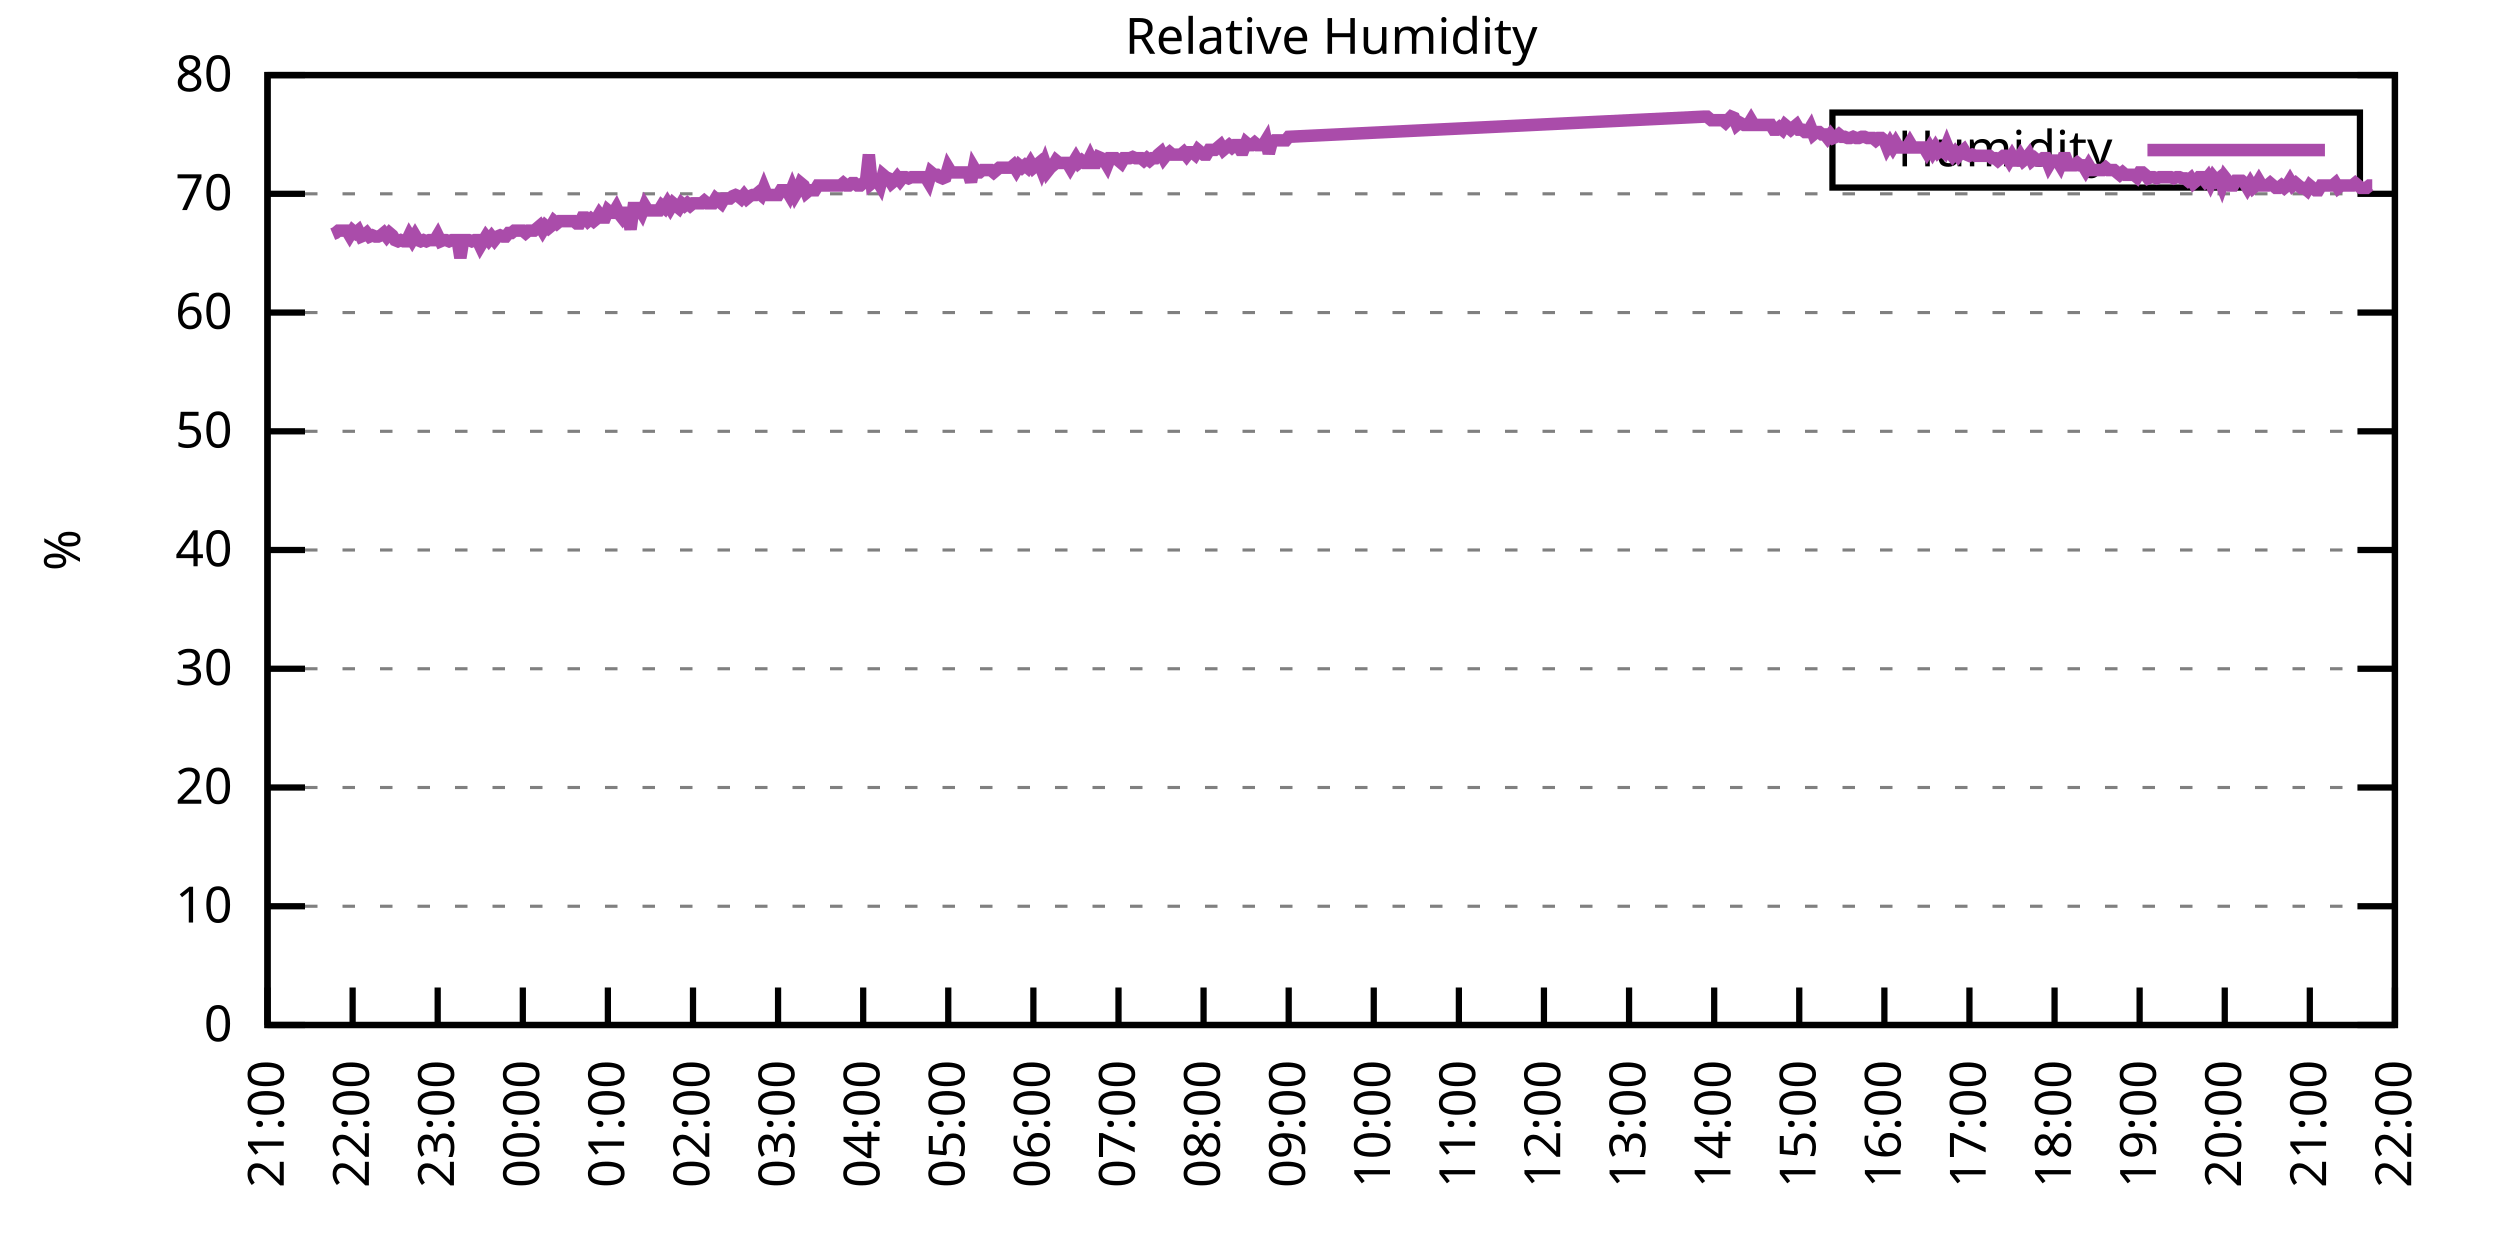
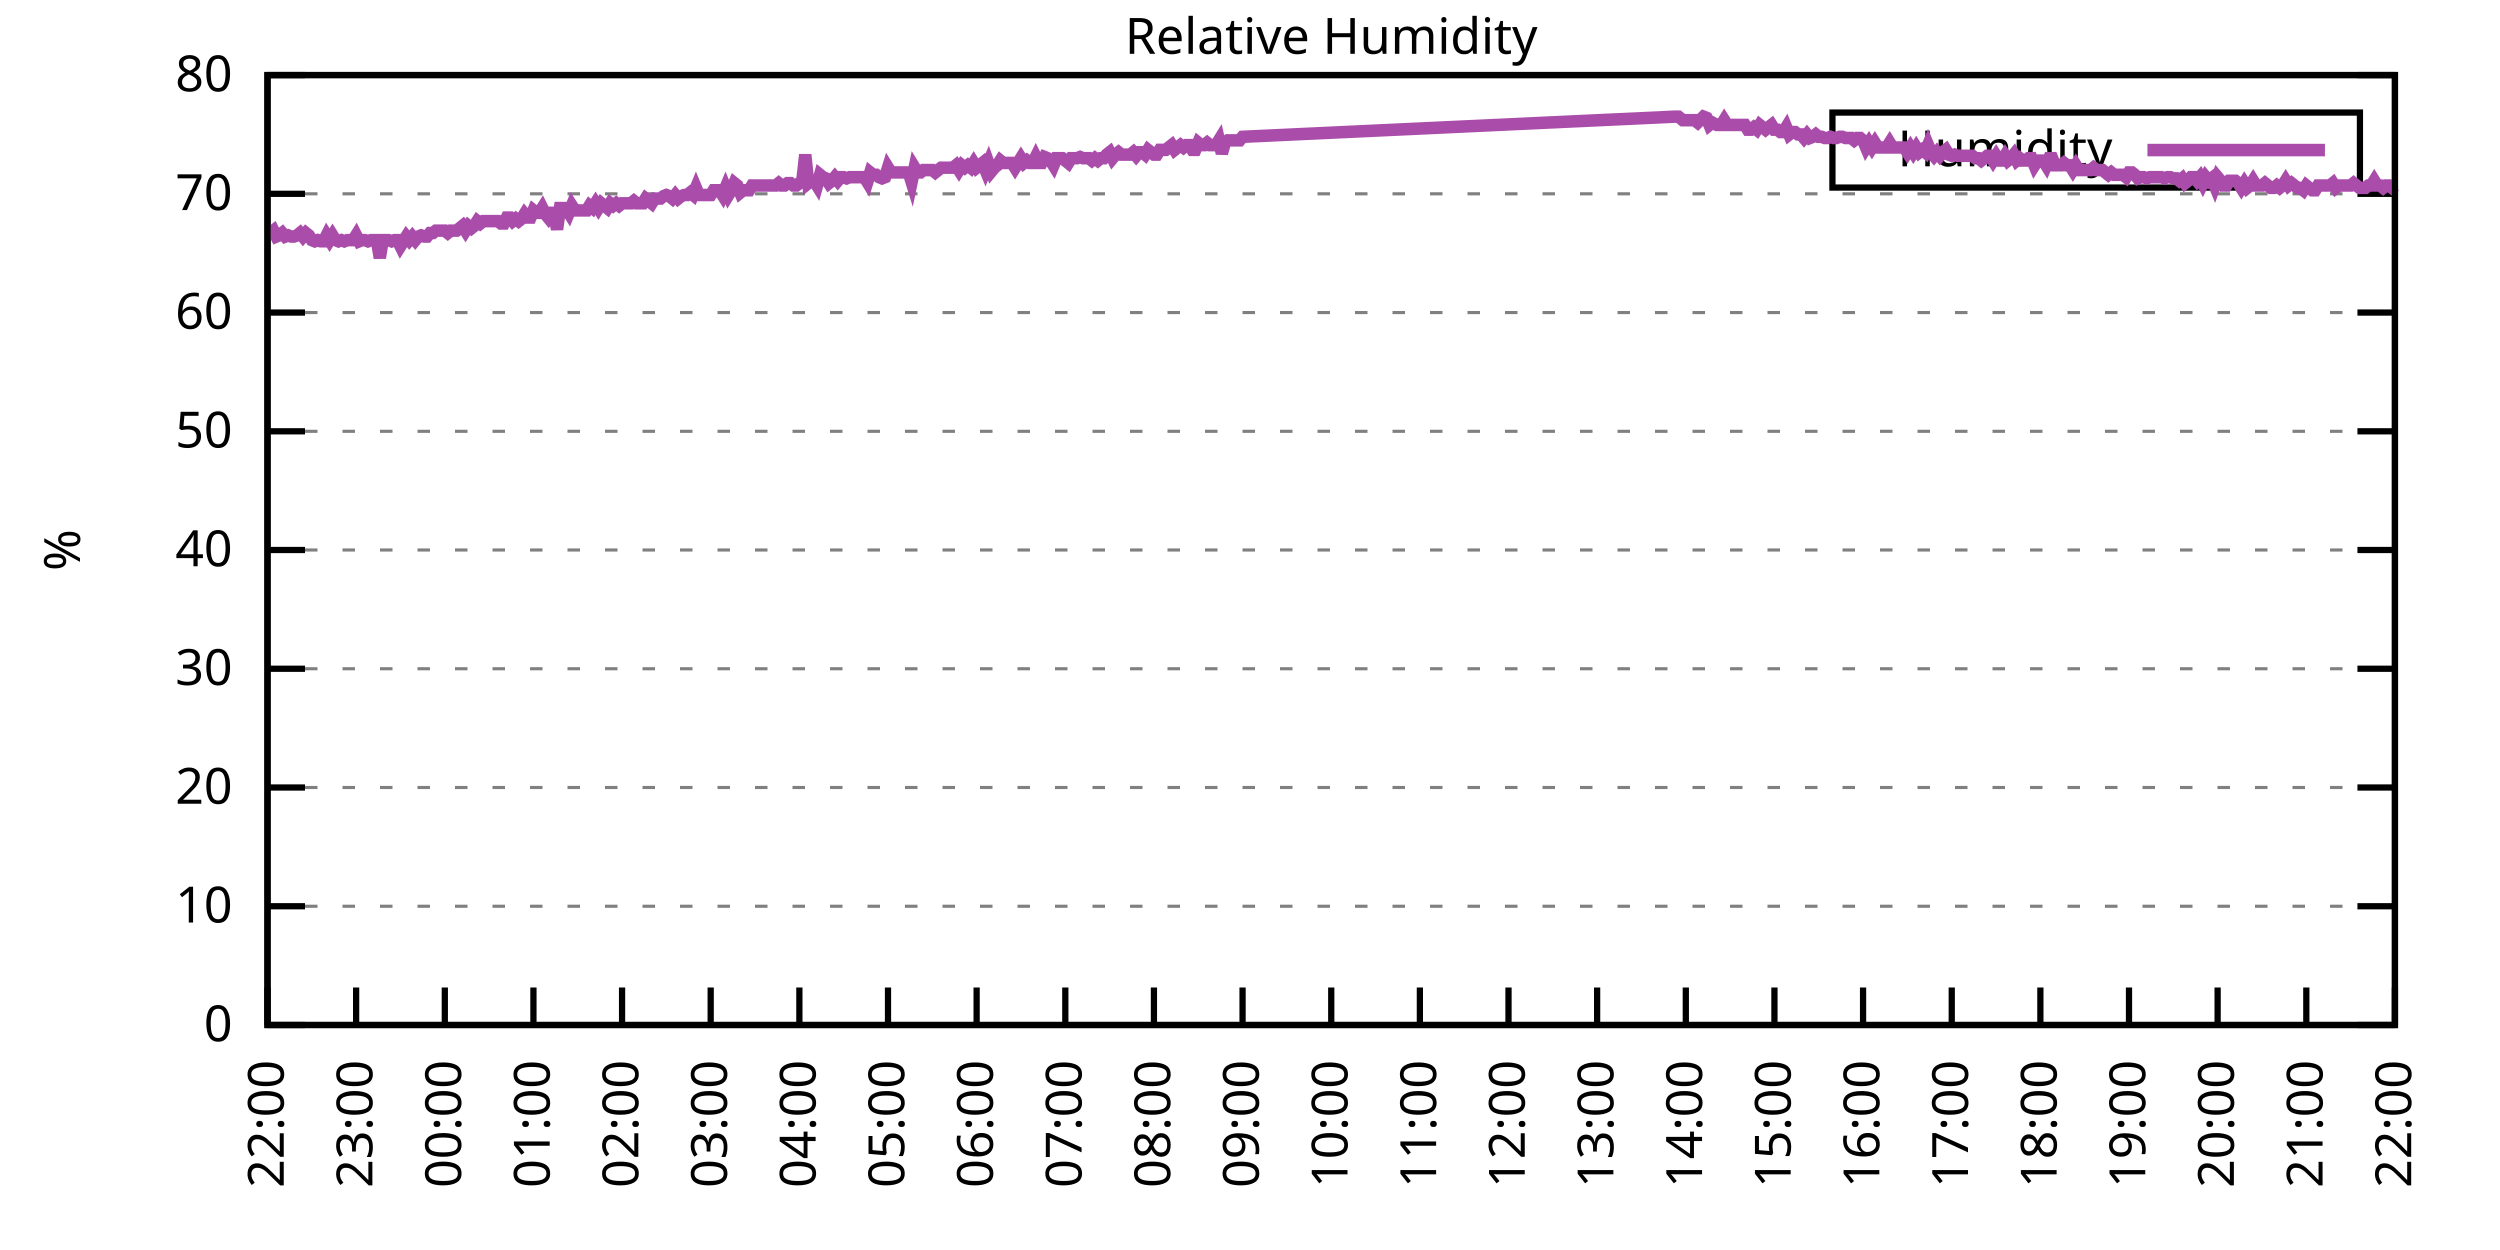
<svg xmlns="http://www.w3.org/2000/svg" xmlns:xlink="http://www.w3.org/1999/xlink" width="400" height="200" viewBox="0 0 400 200">
  <g id="gnuplot_canvas">
    <rect x="0" y="0" width="400" height="200" fill="none" />
    <defs>
      <circle id="gpDot" r="0.5" stroke-width="0.5" stroke="currentColor" />
      <path id="gpPt0" stroke-width="0.333" stroke="currentColor" d="M-1,0 h2 M0,-1 v2" />
      <path id="gpPt1" stroke-width="0.333" stroke="currentColor" d="M-1,-1 L1,1 M1,-1 L-1,1" />
      <path id="gpPt2" stroke-width="0.333" stroke="currentColor" d="M-1,0 L1,0 M0,-1 L0,1 M-1,-1 L1,1 M-1,1 L1,-1" />
      <rect id="gpPt3" stroke-width="0.333" stroke="currentColor" x="-1" y="-1" width="2" height="2" />
      <rect id="gpPt4" stroke-width="0.333" stroke="currentColor" fill="currentColor" x="-1" y="-1" width="2" height="2" />
      <circle id="gpPt5" stroke-width="0.333" stroke="currentColor" cx="0" cy="0" r="1" />
      <use xlink:href="#gpPt5" id="gpPt6" fill="currentColor" stroke="none" />
      <path id="gpPt7" stroke-width="0.333" stroke="currentColor" d="M0,-1.33 L-1.33,0.67 L1.33,0.67 z" />
      <use xlink:href="#gpPt7" id="gpPt8" fill="currentColor" stroke="none" />
      <use xlink:href="#gpPt7" id="gpPt9" stroke="currentColor" transform="rotate(180)" />
      <use xlink:href="#gpPt9" id="gpPt10" fill="currentColor" stroke="none" />
      <use xlink:href="#gpPt3" id="gpPt11" stroke="currentColor" transform="rotate(45)" />
      <use xlink:href="#gpPt11" id="gpPt12" fill="currentColor" stroke="none" />
      <path id="gpPt13" stroke-width="0.333" stroke="currentColor" d="M0,1.330 L1.265,0.411 L0.782,-1.067 L-0.782,-1.076 L-1.265,0.411 z" />
      <use xlink:href="#gpPt13" id="gpPt14" fill="currentColor" stroke="none" />
      <filter id="textbox" filterUnits="objectBoundingBox" x="0" y="0" height="1" width="1">
        <feFlood flood-color="white" flood-opacity="1" result="bgnd" />
        <feComposite in="SourceGraphic" in2="bgnd" operator="atop" />
      </filter>
      <filter id="greybox" filterUnits="objectBoundingBox" x="0" y="0" height="1" width="1">
        <feFlood flood-color="lightgrey" flood-opacity="1" result="grey" />
        <feComposite in="SourceGraphic" in2="grey" operator="atop" />
      </filter>
    </defs>
    <g fill="none" color="white" stroke="currentColor" stroke-width="1.00" stroke-linecap="butt" stroke-linejoin="miter">
</g>
    <g fill="none" color="black" stroke="currentColor" stroke-width="1.00" stroke-linecap="butt" stroke-linejoin="miter">
      <g stroke="none" shape-rendering="crispEdges">
        <polygon fill="rgb(255, 255, 255)" points="42.80,164.00 383.18,164.00 383.18,12.02 42.80,12.02 " />
      </g>
    </g>
    <g fill="none" color="black" stroke="currentColor" stroke-width="1.00" stroke-linecap="butt" stroke-linejoin="miter">
</g>
    <g fill="none" color="black" stroke="black" stroke-width="0.50" stroke-linecap="butt" stroke-linejoin="miter">
</g>
    <g fill="none" color="gray" stroke="currentColor" stroke-width="0.50" stroke-linecap="butt" stroke-linejoin="miter">
      <path stroke="gray" stroke-dasharray="2,4" class="gridline" d="M42.80,164.00 L383.19,164.00  " />
    </g>
    <g fill="none" color="gray" stroke="gray" stroke-width="1.00" stroke-linecap="butt" stroke-linejoin="miter">
</g>
    <g fill="none" color="black" stroke="currentColor" stroke-width="1.00" stroke-linecap="butt" stroke-linejoin="miter">
      <path stroke="black" d="M42.80,164.00 L48.80,164.00 M383.19,164.00 L377.19,164.00  " />
      <g transform="translate(37.20,166.60)" stroke="none" fill="black" font-family="Sans" font-size="8.00" text-anchor="end">
        <text>
          <tspan font-family="Sans"> 0</tspan>
        </text>
      </g>
    </g>
    <g fill="none" color="black" stroke="currentColor" stroke-width="1.00" stroke-linecap="butt" stroke-linejoin="miter">
</g>
    <g fill="none" color="black" stroke="black" stroke-width="0.50" stroke-linecap="butt" stroke-linejoin="miter">
</g>
    <g fill="none" color="gray" stroke="currentColor" stroke-width="0.50" stroke-linecap="butt" stroke-linejoin="miter">
      <path stroke="gray" stroke-dasharray="2,4" class="gridline" d="M42.80,145.00 L383.19,145.00  " />
    </g>
    <g fill="none" color="gray" stroke="gray" stroke-width="1.00" stroke-linecap="butt" stroke-linejoin="miter">
</g>
    <g fill="none" color="black" stroke="currentColor" stroke-width="1.00" stroke-linecap="butt" stroke-linejoin="miter">
      <path stroke="black" d="M42.80,145.00 L48.80,145.00 M383.19,145.00 L377.19,145.00  " />
      <g transform="translate(37.20,147.60)" stroke="none" fill="black" font-family="Sans" font-size="8.00" text-anchor="end">
        <text>
          <tspan font-family="Sans"> 10</tspan>
        </text>
      </g>
    </g>
    <g fill="none" color="black" stroke="currentColor" stroke-width="1.00" stroke-linecap="butt" stroke-linejoin="miter">
</g>
    <g fill="none" color="black" stroke="black" stroke-width="0.50" stroke-linecap="butt" stroke-linejoin="miter">
</g>
    <g fill="none" color="gray" stroke="currentColor" stroke-width="0.50" stroke-linecap="butt" stroke-linejoin="miter">
      <path stroke="gray" stroke-dasharray="2,4" class="gridline" d="M42.80,126.00 L383.19,126.00  " />
    </g>
    <g fill="none" color="gray" stroke="gray" stroke-width="1.00" stroke-linecap="butt" stroke-linejoin="miter">
</g>
    <g fill="none" color="black" stroke="currentColor" stroke-width="1.00" stroke-linecap="butt" stroke-linejoin="miter">
      <path stroke="black" d="M42.80,126.00 L48.80,126.00 M383.19,126.00 L377.19,126.00  " />
      <g transform="translate(37.20,128.60)" stroke="none" fill="black" font-family="Sans" font-size="8.00" text-anchor="end">
        <text>
          <tspan font-family="Sans"> 20</tspan>
        </text>
      </g>
    </g>
    <g fill="none" color="black" stroke="currentColor" stroke-width="1.00" stroke-linecap="butt" stroke-linejoin="miter">
</g>
    <g fill="none" color="black" stroke="black" stroke-width="0.50" stroke-linecap="butt" stroke-linejoin="miter">
</g>
    <g fill="none" color="gray" stroke="currentColor" stroke-width="0.50" stroke-linecap="butt" stroke-linejoin="miter">
      <path stroke="gray" stroke-dasharray="2,4" class="gridline" d="M42.80,107.00 L383.19,107.00  " />
    </g>
    <g fill="none" color="gray" stroke="gray" stroke-width="1.00" stroke-linecap="butt" stroke-linejoin="miter">
</g>
    <g fill="none" color="black" stroke="currentColor" stroke-width="1.00" stroke-linecap="butt" stroke-linejoin="miter">
      <path stroke="black" d="M42.80,107.00 L48.80,107.00 M383.19,107.00 L377.19,107.00  " />
      <g transform="translate(37.20,109.60)" stroke="none" fill="black" font-family="Sans" font-size="8.00" text-anchor="end">
        <text>
          <tspan font-family="Sans"> 30</tspan>
        </text>
      </g>
    </g>
    <g fill="none" color="black" stroke="currentColor" stroke-width="1.00" stroke-linecap="butt" stroke-linejoin="miter">
</g>
    <g fill="none" color="black" stroke="black" stroke-width="0.50" stroke-linecap="butt" stroke-linejoin="miter">
</g>
    <g fill="none" color="gray" stroke="currentColor" stroke-width="0.50" stroke-linecap="butt" stroke-linejoin="miter">
      <path stroke="gray" stroke-dasharray="2,4" class="gridline" d="M42.80,88.00 L383.19,88.00  " />
    </g>
    <g fill="none" color="gray" stroke="gray" stroke-width="1.00" stroke-linecap="butt" stroke-linejoin="miter">
</g>
    <g fill="none" color="black" stroke="currentColor" stroke-width="1.00" stroke-linecap="butt" stroke-linejoin="miter">
      <path stroke="black" d="M42.80,88.00 L48.80,88.00 M383.19,88.00 L377.19,88.00  " />
      <g transform="translate(37.20,90.60)" stroke="none" fill="black" font-family="Sans" font-size="8.00" text-anchor="end">
        <text>
          <tspan font-family="Sans"> 40</tspan>
        </text>
      </g>
    </g>
    <g fill="none" color="black" stroke="currentColor" stroke-width="1.00" stroke-linecap="butt" stroke-linejoin="miter">
</g>
    <g fill="none" color="black" stroke="black" stroke-width="0.50" stroke-linecap="butt" stroke-linejoin="miter">
</g>
    <g fill="none" color="gray" stroke="currentColor" stroke-width="0.50" stroke-linecap="butt" stroke-linejoin="miter">
      <path stroke="gray" stroke-dasharray="2,4" class="gridline" d="M42.80,69.01 L383.19,69.01  " />
    </g>
    <g fill="none" color="gray" stroke="gray" stroke-width="1.00" stroke-linecap="butt" stroke-linejoin="miter">
</g>
    <g fill="none" color="black" stroke="currentColor" stroke-width="1.00" stroke-linecap="butt" stroke-linejoin="miter">
      <path stroke="black" d="M42.80,69.01 L48.80,69.01 M383.19,69.01 L377.19,69.01  " />
      <g transform="translate(37.20,71.61)" stroke="none" fill="black" font-family="Sans" font-size="8.00" text-anchor="end">
        <text>
          <tspan font-family="Sans"> 50</tspan>
        </text>
      </g>
    </g>
    <g fill="none" color="black" stroke="currentColor" stroke-width="1.00" stroke-linecap="butt" stroke-linejoin="miter">
</g>
    <g fill="none" color="black" stroke="black" stroke-width="0.50" stroke-linecap="butt" stroke-linejoin="miter">
</g>
    <g fill="none" color="gray" stroke="currentColor" stroke-width="0.50" stroke-linecap="butt" stroke-linejoin="miter">
      <path stroke="gray" stroke-dasharray="2,4" class="gridline" d="M42.80,50.01 L383.19,50.01  " />
    </g>
    <g fill="none" color="gray" stroke="gray" stroke-width="1.00" stroke-linecap="butt" stroke-linejoin="miter">
</g>
    <g fill="none" color="black" stroke="currentColor" stroke-width="1.00" stroke-linecap="butt" stroke-linejoin="miter">
      <path stroke="black" d="M42.80,50.01 L48.80,50.01 M383.19,50.01 L377.19,50.01  " />
      <g transform="translate(37.20,52.61)" stroke="none" fill="black" font-family="Sans" font-size="8.00" text-anchor="end">
        <text>
          <tspan font-family="Sans"> 60</tspan>
        </text>
      </g>
    </g>
    <g fill="none" color="black" stroke="currentColor" stroke-width="1.00" stroke-linecap="butt" stroke-linejoin="miter">
</g>
    <g fill="none" color="black" stroke="black" stroke-width="0.50" stroke-linecap="butt" stroke-linejoin="miter">
</g>
    <g fill="none" color="gray" stroke="currentColor" stroke-width="0.50" stroke-linecap="butt" stroke-linejoin="miter">
      <path stroke="gray" stroke-dasharray="2,4" class="gridline" d="M42.80,31.01 L383.19,31.01  " />
    </g>
    <g fill="none" color="gray" stroke="gray" stroke-width="1.00" stroke-linecap="butt" stroke-linejoin="miter">
</g>
    <g fill="none" color="black" stroke="currentColor" stroke-width="1.00" stroke-linecap="butt" stroke-linejoin="miter">
      <path stroke="black" d="M42.80,31.01 L48.80,31.01 M383.19,31.01 L377.19,31.01  " />
      <g transform="translate(37.20,33.61)" stroke="none" fill="black" font-family="Sans" font-size="8.00" text-anchor="end">
        <text>
          <tspan font-family="Sans"> 70</tspan>
        </text>
      </g>
    </g>
    <g fill="none" color="black" stroke="currentColor" stroke-width="1.00" stroke-linecap="butt" stroke-linejoin="miter">
</g>
    <g fill="none" color="black" stroke="black" stroke-width="0.50" stroke-linecap="butt" stroke-linejoin="miter">
</g>
    <g fill="none" color="gray" stroke="currentColor" stroke-width="0.50" stroke-linecap="butt" stroke-linejoin="miter">
      <path stroke="gray" stroke-dasharray="2,4" class="gridline" d="M42.80,12.01 L383.19,12.01  " />
    </g>
    <g fill="none" color="gray" stroke="gray" stroke-width="1.00" stroke-linecap="butt" stroke-linejoin="miter">
</g>
    <g fill="none" color="black" stroke="currentColor" stroke-width="1.00" stroke-linecap="butt" stroke-linejoin="miter">
      <path stroke="black" d="M42.80,12.01 L48.80,12.01 M383.19,12.01 L377.19,12.01  " />
      <g transform="translate(37.20,14.61)" stroke="none" fill="black" font-family="Sans" font-size="8.00" text-anchor="end">
        <text>
          <tspan font-family="Sans"> 80</tspan>
        </text>
      </g>
    </g>
    <g fill="none" color="black" stroke="currentColor" stroke-width="1.00" stroke-linecap="butt" stroke-linejoin="miter">
      <path stroke="black" d="M42.80,164.00 L42.80,158.00  " />
      <g transform="translate(45.40,169.60) rotate(270.00)" stroke="none" fill="black" font-family="Sans" font-size="8.00" text-anchor="end">
        <text>
-           <tspan font-family="Sans">21:00</tspan>
-         </text>
-       </g>
-     </g>
-     <g fill="none" color="black" stroke="currentColor" stroke-width="1.00" stroke-linecap="butt" stroke-linejoin="miter">
-       <path stroke="black" d="M56.42,164.00 L56.42,158.00  " />
-       <g transform="translate(59.02,169.60) rotate(270.00)" stroke="none" fill="black" font-family="Sans" font-size="8.00" text-anchor="end">
-         <text>
          <tspan font-family="Sans">22:00</tspan>
        </text>
      </g>
    </g>
    <g fill="none" color="black" stroke="currentColor" stroke-width="1.00" stroke-linecap="butt" stroke-linejoin="miter">
-       <path stroke="black" d="M70.03,164.00 L70.03,158.00  " />
-       <g transform="translate(72.63,169.60) rotate(270.00)" stroke="none" fill="black" font-family="Sans" font-size="8.00" text-anchor="end">
+       <path stroke="black" d="M56.98,164.00 L56.98,158.00  " />
+       <g transform="translate(59.58,169.60) rotate(270.00)" stroke="none" fill="black" font-family="Sans" font-size="8.00" text-anchor="end">
        <text>
          <tspan font-family="Sans">23:00</tspan>
        </text>
      </g>
    </g>
    <g fill="none" color="black" stroke="currentColor" stroke-width="1.00" stroke-linecap="butt" stroke-linejoin="miter">
-       <path stroke="black" d="M83.65,164.00 L83.65,158.00  " />
-       <g transform="translate(86.25,169.60) rotate(270.00)" stroke="none" fill="black" font-family="Sans" font-size="8.00" text-anchor="end">
+       <path stroke="black" d="M71.17,164.00 L71.17,158.00  " />
+       <g transform="translate(73.77,169.60) rotate(270.00)" stroke="none" fill="black" font-family="Sans" font-size="8.00" text-anchor="end">
        <text>
          <tspan font-family="Sans">00:00</tspan>
        </text>
      </g>
    </g>
    <g fill="none" color="black" stroke="currentColor" stroke-width="1.00" stroke-linecap="butt" stroke-linejoin="miter">
-       <path stroke="black" d="M97.26,164.00 L97.26,158.00  " />
-       <g transform="translate(99.86,169.60) rotate(270.00)" stroke="none" fill="black" font-family="Sans" font-size="8.00" text-anchor="end">
+       <path stroke="black" d="M85.35,164.00 L85.35,158.00  " />
+       <g transform="translate(87.95,169.60) rotate(270.00)" stroke="none" fill="black" font-family="Sans" font-size="8.00" text-anchor="end">
        <text>
          <tspan font-family="Sans">01:00</tspan>
        </text>
      </g>
    </g>
    <g fill="none" color="black" stroke="currentColor" stroke-width="1.00" stroke-linecap="butt" stroke-linejoin="miter">
-       <path stroke="black" d="M110.88,164.00 L110.88,158.00  " />
-       <g transform="translate(113.48,169.60) rotate(270.00)" stroke="none" fill="black" font-family="Sans" font-size="8.00" text-anchor="end">
+       <path stroke="black" d="M99.53,164.00 L99.53,158.00  " />
+       <g transform="translate(102.13,169.60) rotate(270.00)" stroke="none" fill="black" font-family="Sans" font-size="8.00" text-anchor="end">
        <text>
          <tspan font-family="Sans">02:00</tspan>
        </text>
      </g>
    </g>
    <g fill="none" color="black" stroke="currentColor" stroke-width="1.00" stroke-linecap="butt" stroke-linejoin="miter">
-       <path stroke="black" d="M124.49,164.00 L124.49,158.00  " />
-       <g transform="translate(127.09,169.60) rotate(270.00)" stroke="none" fill="black" font-family="Sans" font-size="8.00" text-anchor="end">
+       <path stroke="black" d="M113.71,164.00 L113.71,158.00  " />
+       <g transform="translate(116.31,169.60) rotate(270.00)" stroke="none" fill="black" font-family="Sans" font-size="8.00" text-anchor="end">
        <text>
          <tspan font-family="Sans">03:00</tspan>
        </text>
      </g>
    </g>
    <g fill="none" color="black" stroke="currentColor" stroke-width="1.00" stroke-linecap="butt" stroke-linejoin="miter">
-       <path stroke="black" d="M138.11,164.00 L138.11,158.00  " />
-       <g transform="translate(140.71,169.60) rotate(270.00)" stroke="none" fill="black" font-family="Sans" font-size="8.00" text-anchor="end">
+       <path stroke="black" d="M127.90,164.00 L127.90,158.00  " />
+       <g transform="translate(130.50,169.60) rotate(270.00)" stroke="none" fill="black" font-family="Sans" font-size="8.00" text-anchor="end">
        <text>
          <tspan font-family="Sans">04:00</tspan>
        </text>
      </g>
    </g>
    <g fill="none" color="black" stroke="currentColor" stroke-width="1.00" stroke-linecap="butt" stroke-linejoin="miter">
-       <path stroke="black" d="M151.72,164.00 L151.72,158.00  " />
-       <g transform="translate(154.32,169.60) rotate(270.00)" stroke="none" fill="black" font-family="Sans" font-size="8.00" text-anchor="end">
+       <path stroke="black" d="M142.08,164.00 L142.08,158.00  " />
+       <g transform="translate(144.68,169.60) rotate(270.00)" stroke="none" fill="black" font-family="Sans" font-size="8.00" text-anchor="end">
        <text>
          <tspan font-family="Sans">05:00</tspan>
        </text>
      </g>
    </g>
    <g fill="none" color="black" stroke="currentColor" stroke-width="1.00" stroke-linecap="butt" stroke-linejoin="miter">
-       <path stroke="black" d="M165.34,164.00 L165.34,158.00  " />
-       <g transform="translate(167.94,169.60) rotate(270.00)" stroke="none" fill="black" font-family="Sans" font-size="8.00" text-anchor="end">
+       <path stroke="black" d="M156.26,164.00 L156.26,158.00  " />
+       <g transform="translate(158.86,169.60) rotate(270.00)" stroke="none" fill="black" font-family="Sans" font-size="8.00" text-anchor="end">
        <text>
          <tspan font-family="Sans">06:00</tspan>
        </text>
      </g>
    </g>
    <g fill="none" color="black" stroke="currentColor" stroke-width="1.00" stroke-linecap="butt" stroke-linejoin="miter">
-       <path stroke="black" d="M178.96,164.00 L178.96,158.00  " />
-       <g transform="translate(181.56,169.60) rotate(270.00)" stroke="none" fill="black" font-family="Sans" font-size="8.00" text-anchor="end">
+       <path stroke="black" d="M170.45,164.00 L170.45,158.00  " />
+       <g transform="translate(173.05,169.60) rotate(270.00)" stroke="none" fill="black" font-family="Sans" font-size="8.00" text-anchor="end">
        <text>
          <tspan font-family="Sans">07:00</tspan>
        </text>
      </g>
    </g>
    <g fill="none" color="black" stroke="currentColor" stroke-width="1.00" stroke-linecap="butt" stroke-linejoin="miter">
-       <path stroke="black" d="M192.57,164.00 L192.57,158.00  " />
-       <g transform="translate(195.17,169.60) rotate(270.00)" stroke="none" fill="black" font-family="Sans" font-size="8.00" text-anchor="end">
+       <path stroke="black" d="M184.63,164.00 L184.63,158.00  " />
+       <g transform="translate(187.23,169.60) rotate(270.00)" stroke="none" fill="black" font-family="Sans" font-size="8.00" text-anchor="end">
        <text>
          <tspan font-family="Sans">08:00</tspan>
        </text>
      </g>
    </g>
    <g fill="none" color="black" stroke="currentColor" stroke-width="1.00" stroke-linecap="butt" stroke-linejoin="miter">
-       <path stroke="black" d="M206.19,164.00 L206.19,158.00  " />
-       <g transform="translate(208.79,169.60) rotate(270.00)" stroke="none" fill="black" font-family="Sans" font-size="8.00" text-anchor="end">
+       <path stroke="black" d="M198.81,164.00 L198.81,158.00  " />
+       <g transform="translate(201.41,169.60) rotate(270.00)" stroke="none" fill="black" font-family="Sans" font-size="8.00" text-anchor="end">
        <text>
          <tspan font-family="Sans">09:00</tspan>
        </text>
      </g>
    </g>
    <g fill="none" color="black" stroke="currentColor" stroke-width="1.00" stroke-linecap="butt" stroke-linejoin="miter">
-       <path stroke="black" d="M219.80,164.00 L219.80,158.00  " />
-       <g transform="translate(222.40,169.60) rotate(270.00)" stroke="none" fill="black" font-family="Sans" font-size="8.00" text-anchor="end">
+       <path stroke="black" d="M213.00,164.00 L213.00,158.00  " />
+       <g transform="translate(215.60,169.60) rotate(270.00)" stroke="none" fill="black" font-family="Sans" font-size="8.00" text-anchor="end">
        <text>
          <tspan font-family="Sans">10:00</tspan>
        </text>
      </g>
    </g>
    <g fill="none" color="black" stroke="currentColor" stroke-width="1.00" stroke-linecap="butt" stroke-linejoin="miter">
-       <path stroke="black" d="M233.42,164.00 L233.42,158.00  " />
-       <g transform="translate(236.02,169.60) rotate(270.00)" stroke="none" fill="black" font-family="Sans" font-size="8.00" text-anchor="end">
+       <path stroke="black" d="M227.18,164.00 L227.18,158.00  " />
+       <g transform="translate(229.78,169.60) rotate(270.00)" stroke="none" fill="black" font-family="Sans" font-size="8.00" text-anchor="end">
        <text>
          <tspan font-family="Sans">11:00</tspan>
        </text>
      </g>
    </g>
    <g fill="none" color="black" stroke="currentColor" stroke-width="1.00" stroke-linecap="butt" stroke-linejoin="miter">
-       <path stroke="black" d="M247.03,164.00 L247.03,158.00  " />
-       <g transform="translate(249.63,169.60) rotate(270.00)" stroke="none" fill="black" font-family="Sans" font-size="8.00" text-anchor="end">
+       <path stroke="black" d="M241.36,164.00 L241.36,158.00  " />
+       <g transform="translate(243.96,169.60) rotate(270.00)" stroke="none" fill="black" font-family="Sans" font-size="8.00" text-anchor="end">
        <text>
          <tspan font-family="Sans">12:00</tspan>
        </text>
      </g>
    </g>
    <g fill="none" color="black" stroke="currentColor" stroke-width="1.00" stroke-linecap="butt" stroke-linejoin="miter">
-       <path stroke="black" d="M260.65,164.00 L260.65,158.00  " />
-       <g transform="translate(263.25,169.60) rotate(270.00)" stroke="none" fill="black" font-family="Sans" font-size="8.00" text-anchor="end">
+       <path stroke="black" d="M255.54,164.00 L255.54,158.00  " />
+       <g transform="translate(258.14,169.60) rotate(270.00)" stroke="none" fill="black" font-family="Sans" font-size="8.00" text-anchor="end">
        <text>
          <tspan font-family="Sans">13:00</tspan>
        </text>
      </g>
    </g>
    <g fill="none" color="black" stroke="currentColor" stroke-width="1.00" stroke-linecap="butt" stroke-linejoin="miter">
-       <path stroke="black" d="M274.27,164.00 L274.27,158.00  " />
-       <g transform="translate(276.87,169.60) rotate(270.00)" stroke="none" fill="black" font-family="Sans" font-size="8.00" text-anchor="end">
+       <path stroke="black" d="M269.73,164.00 L269.73,158.00  " />
+       <g transform="translate(272.33,169.60) rotate(270.00)" stroke="none" fill="black" font-family="Sans" font-size="8.00" text-anchor="end">
        <text>
          <tspan font-family="Sans">14:00</tspan>
        </text>
      </g>
    </g>
    <g fill="none" color="black" stroke="currentColor" stroke-width="1.00" stroke-linecap="butt" stroke-linejoin="miter">
-       <path stroke="black" d="M287.88,164.00 L287.88,158.00  " />
-       <g transform="translate(290.48,169.60) rotate(270.00)" stroke="none" fill="black" font-family="Sans" font-size="8.00" text-anchor="end">
+       <path stroke="black" d="M283.91,164.00 L283.91,158.00  " />
+       <g transform="translate(286.51,169.60) rotate(270.00)" stroke="none" fill="black" font-family="Sans" font-size="8.00" text-anchor="end">
        <text>
          <tspan font-family="Sans">15:00</tspan>
        </text>
      </g>
    </g>
    <g fill="none" color="black" stroke="currentColor" stroke-width="1.00" stroke-linecap="butt" stroke-linejoin="miter">
-       <path stroke="black" d="M301.50,164.00 L301.50,158.00  " />
-       <g transform="translate(304.10,169.60) rotate(270.00)" stroke="none" fill="black" font-family="Sans" font-size="8.00" text-anchor="end">
+       <path stroke="black" d="M298.09,164.00 L298.09,158.00  " />
+       <g transform="translate(300.69,169.60) rotate(270.00)" stroke="none" fill="black" font-family="Sans" font-size="8.00" text-anchor="end">
        <text>
          <tspan font-family="Sans">16:00</tspan>
        </text>
      </g>
    </g>
    <g fill="none" color="black" stroke="currentColor" stroke-width="1.00" stroke-linecap="butt" stroke-linejoin="miter">
-       <path stroke="black" d="M315.11,164.00 L315.11,158.00  " />
-       <g transform="translate(317.71,169.60) rotate(270.00)" stroke="none" fill="black" font-family="Sans" font-size="8.00" text-anchor="end">
+       <path stroke="black" d="M312.28,164.00 L312.28,158.00  " />
+       <g transform="translate(314.88,169.60) rotate(270.00)" stroke="none" fill="black" font-family="Sans" font-size="8.00" text-anchor="end">
        <text>
          <tspan font-family="Sans">17:00</tspan>
        </text>
      </g>
    </g>
    <g fill="none" color="black" stroke="currentColor" stroke-width="1.00" stroke-linecap="butt" stroke-linejoin="miter">
-       <path stroke="black" d="M328.73,164.00 L328.73,158.00  " />
-       <g transform="translate(331.33,169.60) rotate(270.00)" stroke="none" fill="black" font-family="Sans" font-size="8.00" text-anchor="end">
+       <path stroke="black" d="M326.46,164.00 L326.46,158.00  " />
+       <g transform="translate(329.06,169.60) rotate(270.00)" stroke="none" fill="black" font-family="Sans" font-size="8.00" text-anchor="end">
        <text>
          <tspan font-family="Sans">18:00</tspan>
        </text>
      </g>
    </g>
    <g fill="none" color="black" stroke="currentColor" stroke-width="1.00" stroke-linecap="butt" stroke-linejoin="miter">
-       <path stroke="black" d="M342.34,164.00 L342.34,158.00  " />
-       <g transform="translate(344.94,169.60) rotate(270.00)" stroke="none" fill="black" font-family="Sans" font-size="8.00" text-anchor="end">
+       <path stroke="black" d="M340.64,164.00 L340.64,158.00  " />
+       <g transform="translate(343.24,169.60) rotate(270.00)" stroke="none" fill="black" font-family="Sans" font-size="8.00" text-anchor="end">
        <text>
          <tspan font-family="Sans">19:00</tspan>
        </text>
      </g>
    </g>
    <g fill="none" color="black" stroke="currentColor" stroke-width="1.00" stroke-linecap="butt" stroke-linejoin="miter">
-       <path stroke="black" d="M355.96,164.00 L355.96,158.00  " />
-       <g transform="translate(358.56,169.60) rotate(270.00)" stroke="none" fill="black" font-family="Sans" font-size="8.00" text-anchor="end">
+       <path stroke="black" d="M354.82,164.00 L354.82,158.00  " />
+       <g transform="translate(357.42,169.60) rotate(270.00)" stroke="none" fill="black" font-family="Sans" font-size="8.00" text-anchor="end">
        <text>
          <tspan font-family="Sans">20:00</tspan>
        </text>
      </g>
    </g>
    <g fill="none" color="black" stroke="currentColor" stroke-width="1.00" stroke-linecap="butt" stroke-linejoin="miter">
-       <path stroke="black" d="M369.57,164.00 L369.57,158.00  " />
-       <g transform="translate(372.17,169.60) rotate(270.00)" stroke="none" fill="black" font-family="Sans" font-size="8.00" text-anchor="end">
+       <path stroke="black" d="M369.01,164.00 L369.01,158.00  " />
+       <g transform="translate(371.61,169.60) rotate(270.00)" stroke="none" fill="black" font-family="Sans" font-size="8.00" text-anchor="end">
        <text>
          <tspan font-family="Sans">21:00</tspan>
        </text>
      </g>
    </g>
    <g fill="none" color="black" stroke="currentColor" stroke-width="1.00" stroke-linecap="butt" stroke-linejoin="miter">
      <path stroke="black" d="M383.19,164.00 L383.19,158.00  " />
      <g transform="translate(385.79,169.60) rotate(270.00)" stroke="none" fill="black" font-family="Sans" font-size="8.00" text-anchor="end">
        <text>
          <tspan font-family="Sans">22:00</tspan>
        </text>
      </g>
    </g>
    <g fill="none" color="black" stroke="currentColor" stroke-width="1.00" stroke-linecap="butt" stroke-linejoin="miter">
</g>
    <g fill="none" color="black" stroke="currentColor" stroke-width="1.00" stroke-linecap="butt" stroke-linejoin="miter">
      <path stroke="black" d="M42.80,12.01 L42.80,164.00 L383.19,164.00 L383.19,12.01 L42.80,12.01 Z  " />
    </g>
    <g fill="none" color="black" stroke="currentColor" stroke-width="1.00" stroke-linecap="butt" stroke-linejoin="miter">
</g>
    <g fill="none" color="black" stroke="currentColor" stroke-width="1.00" stroke-linecap="butt" stroke-linejoin="miter">
      <path stroke="black" d="M293.19,30.01 L293.19,18.01 L377.59,18.01 L377.59,30.01 L293.19,30.01 Z  " />
    </g>
    <g id="Relative_Humidity_plot_1">
      <g fill="none" color="white" stroke="black" stroke-width="2.00" stroke-linecap="butt" stroke-linejoin="miter">
</g>
      <g fill="none" color="black" stroke="currentColor" stroke-width="2.00" stroke-linecap="butt" stroke-linejoin="miter">
        <g transform="translate(337.99,26.61)" stroke="none" fill="black" font-family="Sans" font-size="8.00" text-anchor="end">
          <text>
            <tspan font-family="Sans">Humidity</tspan>
          </text>
        </g>
      </g>
      <g fill="none" color="black" stroke="currentColor" stroke-width="2.00" stroke-linecap="butt" stroke-linejoin="miter">
-         <path stroke="rgb(170,  76, 170)" d="M343.59,24.01 L371.99,24.01 M53.24,37.47 L53.69,37.28 L54.15,36.90 L54.60,36.90 L55.05,36.90 L55.51,36.90   L55.96,37.66 L56.42,36.90 L56.87,37.28 L57.32,36.90 L57.78,37.85 L58.23,37.66 L58.68,37.28 L59.14,37.85   L59.59,37.66 L60.05,37.85 L60.50,37.85 L60.95,37.66 L61.41,37.28 L61.86,37.85 L62.32,37.28 L62.77,37.66   L63.22,38.42 L63.68,38.61 L64.13,38.42 L64.58,38.61 L65.04,38.61 L65.49,37.66 L65.95,38.42 L66.40,37.66   L66.85,38.42 L67.31,38.61 L67.76,38.42 L68.22,38.61 L68.67,38.42 L69.12,38.42 L69.58,38.42 L70.03,37.66   L70.49,38.61 L70.94,38.42 L71.39,38.42 L71.85,38.61 L72.30,38.42 L72.75,38.42 L73.21,38.42 L73.66,41.27   L74.12,38.42 L74.57,38.42 L75.02,38.42 L75.48,38.61 L75.93,38.42 L76.39,38.42 L76.84,39.37 L77.29,38.61   L77.75,37.85 L78.20,38.42 L78.65,37.85 L79.11,38.42 L79.56,37.85 L80.02,37.66 L80.47,37.85 L80.92,37.85   L81.38,37.28 L81.83,37.28 L82.29,36.90 L82.74,36.90 L83.19,36.90 L83.65,36.90 L84.10,37.28 L84.55,36.90   L85.01,36.90 L85.46,36.90 L85.92,36.52 L86.37,36.14 L86.82,36.90 L87.28,36.14 L87.73,36.52 L88.19,36.14   L88.64,35.38 L89.09,35.76 L89.55,35.38 L90.00,35.38 L90.45,35.38 L90.91,35.38 L91.36,35.38 L91.82,35.38   L92.27,35.76 L92.72,35.76 L93.18,34.81 L93.63,34.81 L94.09,35.38 L94.54,35.00 L94.99,35.38 L95.45,35.00   L95.90,34.24 L96.35,34.81 L96.81,34.81 L97.26,33.67 L97.72,34.05 L98.17,34.05 L98.62,33.29 L99.08,34.24   L99.53,34.81 L99.99,34.05 L100.44,34.05 L100.89,36.71 L101.35,33.29 L101.80,33.29 L102.25,33.29 L102.71,34.05   L103.16,32.91 L103.62,33.67 L104.07,33.67 L104.52,33.67 L104.98,33.67 L105.43,33.67 L105.89,32.91 L106.34,33.29   L106.79,32.53 L107.25,33.29 L107.70,32.53 L108.15,32.91 L108.61,33.29 L109.06,32.53 L109.52,32.91 L109.97,32.53   L110.42,32.91 L110.88,32.53 L111.33,32.53 L111.79,32.53 L112.24,32.53 L112.69,32.15 L113.15,32.53 L113.60,32.53   L114.05,32.53 L114.51,31.77 L114.96,32.15 L115.42,32.53 L115.87,31.77 L116.32,31.77 L116.78,31.77 L117.23,31.39   L117.69,31.20 L118.14,31.39 L118.59,31.77 L119.05,31.20 L119.50,31.77 L119.96,31.39 L120.41,31.20 L120.86,31.20   L121.32,30.82 L121.77,31.20 L122.22,30.06 L122.68,31.20 L123.13,31.20 L123.59,31.20 L124.04,31.20 L124.49,31.20   L124.95,30.44 L125.40,30.44 L125.86,30.44 L126.31,31.20 L126.76,30.06 L127.22,31.20 L127.67,30.44 L128.12,29.30   L128.58,29.68 L129.03,30.82 L129.49,30.44 L129.94,30.44 L130.39,30.44 L130.85,29.68 L131.30,29.68 L131.76,29.68   L132.21,29.68 L132.66,29.68 L133.12,29.68 L133.57,29.68 L134.02,29.68 L134.48,29.68 L134.93,29.30 L135.39,29.68   L135.84,29.68 L136.29,29.30 L136.75,29.30 L137.20,29.68 L137.66,29.68 L138.11,29.30 L138.56,28.92 L139.02,24.74   L139.47,29.30 L139.92,28.92 L140.38,28.92 L140.83,29.68 L141.29,27.97 L141.74,28.35 L142.19,28.54 L142.65,29.30   L143.10,28.92 L143.56,28.35 L144.01,28.92 L144.46,28.35 L144.92,28.35 L145.37,28.54 L145.82,28.35 L146.28,28.35   L146.73,28.35 L147.19,28.35 L147.64,28.35 L148.09,28.35 L148.55,29.11 L149.00,27.59 L149.46,27.97 L149.91,27.97   L150.36,28.35 L150.82,28.54 L151.27,28.35 L151.72,26.83 L152.18,27.59 L152.63,27.59 L153.09,27.59 L153.54,27.59   L153.99,27.59 L154.45,27.59 L154.90,27.59 L155.36,29.11 L155.81,26.83 L156.26,27.59 L156.72,27.59 L157.17,27.21   L157.62,27.21 L158.08,27.21 L158.53,27.21 L158.99,27.59 L159.44,27.21 L159.89,26.83 L160.35,26.83 L160.80,26.83   L161.26,26.83 L161.71,26.83 L162.16,26.45 L162.62,27.21 L163.07,26.45 L163.52,26.83 L163.98,26.45 L164.43,26.83   L164.89,26.07 L165.34,26.83 L165.79,26.45 L166.25,26.07 L166.70,27.21 L167.16,26.07 L167.61,27.40 L168.06,26.83   L168.52,26.45 L168.97,25.69 L169.43,26.07 L169.88,26.07 L170.33,26.07 L170.79,26.07 L171.24,26.83 L171.69,26.07   L172.15,25.31 L172.60,26.07 L173.06,25.69 L173.51,26.07 L173.96,26.07 L174.42,25.12 L174.87,26.07 L175.33,26.07   L175.78,25.12 L176.23,25.31 L176.69,25.69 L177.14,26.45 L177.59,25.31 L178.05,25.31 L178.50,25.31 L178.96,25.69   L179.41,26.07 L179.86,25.31 L180.32,25.31 L180.77,25.31 L181.23,25.12 L181.68,25.31 L182.13,25.31 L182.59,25.31   L183.04,25.69 L183.49,25.31 L183.95,25.69 L184.40,25.31 L184.86,25.31 L185.31,24.74 L185.76,24.36 L186.22,25.31   L186.67,24.74 L187.13,24.36 L187.58,24.74 L188.03,24.74 L188.49,24.74 L188.94,24.74 L189.39,24.36 L189.85,24.93   L190.30,24.36 L190.76,24.36 L191.21,24.74 L191.66,23.98 L192.12,24.36 L192.57,24.74 L193.03,24.74 L193.48,23.98   L193.93,23.98 L194.39,23.98 L194.84,23.60 L195.29,23.22 L195.75,23.98 L196.20,23.60 L196.66,23.22 L197.11,23.60   L197.56,23.22 L198.02,23.22 L198.47,23.98 L198.93,23.98 L199.38,22.84 L199.83,23.22 L200.29,23.22 L200.74,22.84   L201.19,23.22 L201.65,23.22 L202.10,23.22 L202.56,22.46 L203.01,24.55 L203.46,22.84 L203.92,22.46 L204.37,22.46   L204.83,22.46 L205.28,22.46 L205.73,22.46 L206.19,21.89 L272.68,18.66 L273.13,18.66 L273.81,19.23 L274.72,19.23   L275.17,19.23 L275.63,19.23 L276.08,19.61 L276.99,18.66 L277.44,18.85 L277.90,19.99 L278.35,19.61 L279.03,19.99   L279.71,19.99 L280.17,19.23 L280.62,19.99 L281.07,19.99 L281.53,19.99 L282.21,19.99 L282.89,19.99 L283.34,19.99   L283.80,20.75 L284.25,20.75 L284.70,20.37 L285.16,20.75 L285.61,19.99 L286.07,20.37 L286.52,20.75 L286.97,20.37   L287.43,19.99 L287.88,20.75 L288.33,20.75 L288.79,21.13 L289.24,21.13 L289.70,20.37 L290.15,21.51 L290.60,21.13   L291.06,21.13 L291.51,21.51 L291.97,21.51 L292.42,22.08 L292.87,21.51 L293.33,22.08 L293.78,21.89 L294.23,21.51   L294.69,21.89 L295.14,21.89 L295.60,22.08 L296.05,22.08 L296.50,21.89 L296.96,22.08 L297.41,22.08 L297.87,21.89   L298.32,21.89 L298.77,22.08 L299.23,22.08 L299.68,22.08 L300.13,22.46 L300.59,22.08 L301.04,22.08 L301.50,22.46   L301.95,23.60 L302.40,22.84 L302.86,23.60 L303.31,22.84 L303.77,23.60 L304.22,23.60 L304.67,23.60 L305.13,23.60   L305.58,22.84 L306.03,23.60 L306.49,23.60 L306.94,23.60 L307.40,23.60 L307.85,23.60 L308.30,24.36 L308.76,23.60   L309.21,24.36 L309.67,23.60 L310.12,24.36 L310.57,23.98 L311.03,24.36 L311.48,23.22 L311.94,24.36 L312.39,24.93   L312.84,24.36 L313.30,24.93 L313.75,24.36 L314.20,23.98 L314.66,24.74 L315.11,24.93 L315.57,24.74 L316.02,24.93   L316.47,24.93 L316.93,24.93 L317.38,24.93 L317.84,24.93 L318.29,24.93 L318.74,25.31 L319.20,25.31 L319.65,25.69   L320.10,25.31 L320.56,24.93 L321.01,24.93 L321.47,25.69 L321.92,24.93 L322.37,25.69 L322.83,25.69 L323.28,24.93   L323.74,25.69 L324.19,25.31 L324.64,24.74 L325.10,25.69 L325.55,25.31 L326.00,25.69 L326.46,25.69 L326.91,25.31   L327.37,25.31 L327.82,26.45 L328.27,25.69 L328.73,25.69 L329.18,25.69 L329.64,26.45 L330.09,25.31 L330.54,25.31   L331.00,26.45 L331.45,26.45 L331.90,26.45 L332.36,26.07 L332.81,26.45 L333.27,26.45 L333.72,27.21 L334.17,26.45   L334.63,27.21 L335.08,27.21 L335.54,27.21 L335.99,27.21 L336.44,27.21 L336.90,26.83 L337.35,27.21 L337.80,27.21   L338.26,27.21 L338.71,27.59 L339.17,27.97 L339.62,27.59 L340.07,27.97 L340.53,27.97 L340.98,27.97 L341.44,27.97   L341.89,28.35 L342.34,27.59 L342.80,27.59 L343.25,27.97 L343.70,28.54 L344.16,28.35 L344.61,28.35 L345.07,28.54   L345.52,28.35 L345.97,28.35 L346.43,28.35 L346.88,28.35 L347.34,28.35 L347.79,28.54 L348.24,28.35 L348.70,28.35   L349.15,28.54 L349.60,28.54 L350.06,28.92 L350.51,28.54 L350.97,29.30 L351.42,28.92 L351.87,28.35 L352.33,28.35   L352.78,28.92 L353.24,28.35 L353.69,29.30 L354.14,28.35 L354.60,28.92 L355.05,28.54 L355.50,29.68 L355.96,28.35   L356.41,28.92 L356.87,29.68 L357.32,29.68 L357.77,28.92 L358.23,28.92 L358.68,28.92 L359.14,29.30 L359.59,30.06   L360.04,29.30 L360.50,30.06 L360.95,29.68 L361.41,28.92 L361.86,29.68 L362.31,29.68 L362.77,29.68 L363.22,29.30   L363.67,29.68 L364.13,30.06 L364.58,30.06 L365.04,29.68 L365.49,30.06 L365.94,29.68 L366.40,28.92 L366.85,29.68   L367.31,29.30 L367.76,29.68 L368.21,30.06 L368.67,30.06 L369.12,30.44 L369.57,29.68 L370.03,30.06 L370.48,30.44   L370.94,30.44 L371.39,29.68 L371.84,29.68 L372.30,29.68 L372.75,29.68 L373.21,29.68 L373.66,29.30 L374.11,30.06   L374.57,29.68 L375.02,29.68 L375.47,29.68 L375.93,29.68 L376.38,29.68 L376.84,29.30 L377.29,29.68 L377.74,30.06   L378.20,30.06 L378.65,30.06 L379.11,29.68 L379.56,29.68  " />
+         <path stroke="rgb(170,  76, 170)" d="M343.59,24.01 L371.99,24.01 M43.27,37.28 L43.75,36.90 L44.22,37.85 L44.69,37.66 L45.16,37.28 L45.64,37.85   L46.11,37.66 L46.58,37.85 L47.05,37.85 L47.53,37.66 L48.00,37.28 L48.47,37.85 L48.95,37.28 L49.42,37.66   L49.89,38.42 L50.36,38.61 L50.84,38.42 L51.31,38.61 L51.78,38.61 L52.26,37.66 L52.73,38.42 L53.20,37.66   L53.67,38.42 L54.15,38.61 L54.62,38.42 L55.09,38.61 L55.56,38.42 L56.04,38.42 L56.51,38.42 L56.98,37.66   L57.46,38.61 L57.93,38.42 L58.40,38.42 L58.87,38.61 L59.35,38.42 L59.82,38.42 L60.29,38.42 L60.77,41.27   L61.24,38.42 L61.71,38.42 L62.18,38.42 L62.66,38.61 L63.13,38.42 L63.60,38.42 L64.07,39.37 L64.55,38.61   L65.02,37.85 L65.49,38.42 L65.97,37.85 L66.44,38.42 L66.91,37.85 L67.38,37.66 L67.86,37.85 L68.33,37.85   L68.80,37.28 L69.27,37.28 L69.75,36.90 L70.22,36.90 L70.69,36.90 L71.17,36.90 L71.64,37.28 L72.11,36.90   L72.58,36.90 L73.06,36.90 L73.53,36.52 L74.00,36.14 L74.48,36.90 L74.95,36.14 L75.42,36.52 L75.89,36.14   L76.37,35.38 L76.84,35.76 L77.31,35.38 L77.78,35.38 L78.26,35.38 L78.73,35.38 L79.20,35.38 L79.68,35.38   L80.15,35.76 L80.62,35.76 L81.09,34.81 L81.57,34.81 L82.04,35.38 L82.51,35.00 L82.98,35.38 L83.46,35.00   L83.93,34.24 L84.40,34.81 L84.88,34.81 L85.35,33.67 L85.82,34.05 L86.29,34.05 L86.77,33.29 L87.24,34.24   L87.71,34.81 L88.19,34.05 L88.66,34.05 L89.13,36.71 L89.60,33.29 L90.08,33.29 L90.55,33.29 L91.02,34.05   L91.49,32.91 L91.97,33.67 L92.44,33.67 L92.91,33.67 L93.39,33.67 L93.86,33.67 L94.33,32.91 L94.80,33.29   L95.28,32.53 L95.75,33.29 L96.22,32.53 L96.70,32.91 L97.17,33.29 L97.64,32.53 L98.11,32.91 L98.59,32.53   L99.06,32.91 L99.53,32.53 L100.00,32.53 L100.48,32.53 L100.95,32.53 L101.42,32.15 L101.90,32.53 L102.37,32.53   L102.84,32.53 L103.31,31.77 L103.79,32.15 L104.26,32.53 L104.73,31.77 L105.20,31.77 L105.68,31.77 L106.15,31.39   L106.62,31.20 L107.10,31.39 L107.57,31.77 L108.04,31.20 L108.51,31.77 L108.99,31.39 L109.46,31.20 L109.93,31.20   L110.41,30.82 L110.88,31.20 L111.35,30.06 L111.82,31.20 L112.30,31.20 L112.77,31.20 L113.24,31.20 L113.71,31.20   L114.19,30.44 L114.66,30.44 L115.13,30.44 L115.61,31.20 L116.08,30.06 L116.55,31.20 L117.02,30.44 L117.50,29.30   L117.97,29.68 L118.44,30.82 L118.91,30.44 L119.39,30.44 L119.86,30.44 L120.33,29.68 L120.81,29.68 L121.28,29.68   L121.75,29.68 L122.22,29.68 L122.70,29.68 L123.17,29.68 L123.64,29.68 L124.12,29.68 L124.59,29.30 L125.06,29.68   L125.53,29.68 L126.01,29.30 L126.48,29.30 L126.95,29.68 L127.42,29.68 L127.90,29.30 L128.37,28.92 L128.84,24.74   L129.32,29.30 L129.79,28.92 L130.26,28.92 L130.73,29.68 L131.21,27.97 L131.68,28.35 L132.15,28.54 L132.63,29.30   L133.10,28.92 L133.57,28.35 L134.04,28.92 L134.52,28.35 L134.99,28.35 L135.46,28.54 L135.93,28.35 L136.41,28.35   L136.88,28.35 L137.35,28.35 L137.83,28.35 L138.30,28.35 L138.77,29.11 L139.24,27.59 L139.72,27.97 L140.19,27.97   L140.66,28.35 L141.13,28.54 L141.61,28.35 L142.08,26.83 L142.55,27.59 L143.03,27.59 L143.50,27.59 L143.97,27.59   L144.44,27.59 L144.92,27.59 L145.39,27.59 L145.86,29.11 L146.34,26.83 L146.81,27.59 L147.28,27.59 L147.75,27.21   L148.23,27.21 L148.70,27.21 L149.17,27.21 L149.64,27.59 L150.12,27.21 L150.59,26.83 L151.06,26.83 L151.54,26.83   L152.01,26.83 L152.48,26.83 L152.95,26.45 L153.43,27.21 L153.90,26.45 L154.37,26.83 L154.85,26.45 L155.32,26.83   L155.79,26.07 L156.26,26.83 L156.74,26.45 L157.21,26.07 L157.68,27.21 L158.15,26.07 L158.63,27.40 L159.10,26.83   L159.57,26.45 L160.05,25.69 L160.52,26.07 L160.99,26.07 L161.46,26.07 L161.94,26.07 L162.41,26.83 L162.88,26.07   L163.35,25.31 L163.83,26.07 L164.30,25.69 L164.77,26.07 L165.25,26.07 L165.72,25.12 L166.19,26.07 L166.66,26.07   L167.14,25.12 L167.61,25.31 L168.08,25.69 L168.56,26.45 L169.03,25.31 L169.50,25.31 L169.97,25.31 L170.45,25.69   L170.92,26.07 L171.39,25.31 L171.86,25.31 L172.34,25.31 L172.81,25.12 L173.28,25.31 L173.76,25.31 L174.23,25.31   L174.70,25.69 L175.17,25.31 L175.65,25.69 L176.12,25.31 L176.59,25.31 L177.06,24.74 L177.54,24.36 L178.01,25.31   L178.48,24.74 L178.96,24.36 L179.43,24.74 L179.90,24.74 L180.37,24.74 L180.85,24.74 L181.32,24.36 L181.79,24.93   L182.27,24.36 L182.74,24.36 L183.21,24.74 L183.68,23.98 L184.16,24.36 L184.63,24.74 L185.10,24.74 L185.57,23.98   L186.05,23.98 L186.52,23.98 L186.99,23.60 L187.47,23.22 L187.94,23.98 L188.41,23.60 L188.88,23.22 L189.36,23.60   L189.83,23.22 L190.30,23.22 L190.78,23.98 L191.25,23.98 L191.72,22.84 L192.19,23.22 L192.67,23.22 L193.14,22.84   L193.61,23.22 L194.08,23.22 L194.56,23.22 L195.03,22.46 L195.50,24.55 L195.98,22.84 L196.45,22.46 L196.92,22.46   L197.39,22.46 L197.87,22.46 L198.34,22.46 L198.81,21.89 L268.07,18.66 L268.54,18.66 L269.25,19.23 L270.20,19.23   L270.67,19.23 L271.14,19.23 L271.62,19.61 L272.56,18.66 L273.04,18.85 L273.51,19.99 L273.98,19.61 L274.69,19.99   L275.40,19.99 L275.87,19.23 L276.35,19.99 L276.82,19.99 L277.29,19.99 L278.00,19.99 L278.71,19.99 L279.18,19.99   L279.65,20.75 L280.13,20.75 L280.60,20.37 L281.07,20.75 L281.55,19.99 L282.02,20.37 L282.49,20.75 L282.96,20.37   L283.44,19.99 L283.91,20.75 L284.38,20.75 L284.86,21.13 L285.33,21.13 L285.80,20.37 L286.27,21.51 L286.75,21.13   L287.22,21.13 L287.69,21.51 L288.16,21.51 L288.64,22.08 L289.11,21.51 L289.58,22.08 L290.06,21.89 L290.53,21.51   L291.00,21.89 L291.47,21.89 L291.95,22.08 L292.42,22.08 L292.89,21.89 L293.36,22.08 L293.84,22.08 L294.31,21.89   L294.78,21.89 L295.26,22.08 L295.73,22.08 L296.20,22.08 L296.67,22.46 L297.15,22.08 L297.62,22.08 L298.09,22.46   L298.57,23.60 L299.04,22.84 L299.51,23.60 L299.98,22.84 L300.46,23.60 L300.93,23.60 L301.40,23.60 L301.87,23.60   L302.35,22.84 L302.82,23.60 L303.29,23.60 L303.77,23.60 L304.24,23.60 L304.71,23.60 L305.18,24.36 L305.66,23.60   L306.13,24.36 L306.60,23.60 L307.08,24.36 L307.55,23.98 L308.02,24.36 L308.49,23.22 L308.97,24.36 L309.44,24.93   L309.91,24.36 L310.38,24.93 L310.86,24.36 L311.33,23.98 L311.80,24.74 L312.28,24.93 L312.75,24.74 L313.22,24.93   L313.69,24.93 L314.17,24.93 L314.64,24.93 L315.11,24.93 L315.58,24.93 L316.06,25.31 L316.53,25.31 L317.00,25.69   L317.48,25.31 L317.95,24.93 L318.42,24.93 L318.89,25.69 L319.37,24.93 L319.84,25.69 L320.31,25.69 L320.79,24.93   L321.26,25.69 L321.73,25.31 L322.20,24.74 L322.68,25.69 L323.15,25.31 L323.62,25.69 L324.09,25.69 L324.57,25.31   L325.04,25.31 L325.51,26.45 L325.99,25.69 L326.46,25.69 L326.93,25.69 L327.40,26.45 L327.88,25.31 L328.35,25.31   L328.82,26.45 L329.29,26.45 L329.77,26.45 L330.24,26.07 L330.71,26.45 L331.19,26.45 L331.66,27.21 L332.13,26.45   L332.60,27.21 L333.08,27.21 L333.55,27.21 L334.02,27.21 L334.50,27.21 L334.97,26.83 L335.44,27.21 L335.91,27.21   L336.39,27.21 L336.86,27.59 L337.33,27.97 L337.80,27.59 L338.28,27.97 L338.75,27.97 L339.22,27.97 L339.70,27.97   L340.17,28.35 L340.64,27.59 L341.11,27.59 L341.59,27.97 L342.06,28.54 L342.53,28.35 L343.01,28.35 L343.48,28.54   L343.95,28.35 L344.42,28.35 L344.90,28.35 L345.37,28.35 L345.84,28.35 L346.31,28.54 L346.79,28.35 L347.26,28.35   L347.73,28.54 L348.21,28.54 L348.68,28.92 L349.15,28.54 L349.62,29.30 L350.10,28.92 L350.57,28.35 L351.04,28.35   L351.51,28.92 L351.99,28.35 L352.46,29.30 L352.93,28.35 L353.41,28.92 L353.88,28.54 L354.35,29.68 L354.82,28.35   L355.30,28.92 L355.77,29.68 L356.24,29.68 L356.72,28.92 L357.19,28.92 L357.66,28.92 L358.13,29.30 L358.61,30.06   L359.08,29.30 L359.55,30.06 L360.02,29.68 L360.50,28.92 L360.97,29.68 L361.44,29.68 L361.92,29.68 L362.39,29.30   L362.86,29.68 L363.33,30.06 L363.81,30.06 L364.28,29.68 L364.75,30.06 L365.22,29.68 L365.70,28.92 L366.17,29.68   L366.64,29.30 L367.12,29.68 L367.59,30.06 L368.06,30.06 L368.53,30.44 L369.01,29.68 L369.48,30.06 L369.95,30.44   L370.43,30.44 L370.90,29.68 L371.37,29.68 L371.84,29.68 L372.32,29.68 L372.79,29.68 L373.26,29.30 L373.73,30.06   L374.21,29.68 L374.68,29.68 L375.15,29.68 L375.63,29.68 L376.10,29.68 L376.57,29.30 L377.04,29.68 L377.52,30.06   L377.99,30.06 L378.46,30.06 L378.94,29.68 L379.41,29.68 L379.88,28.92 L380.35,29.68 L380.83,29.68 L381.30,30.06   L381.77,29.68 L382.24,29.68 L382.72,30.06 L383.19,29.68  " />
      </g>
    </g>
    <g fill="none" color="black" stroke="currentColor" stroke-width="2.00" stroke-linecap="butt" stroke-linejoin="miter">
</g>
    <g fill="none" color="black" stroke="black" stroke-width="1.00" stroke-linecap="butt" stroke-linejoin="miter">
</g>
    <g fill="none" color="black" stroke="currentColor" stroke-width="1.00" stroke-linecap="butt" stroke-linejoin="miter">
      <path stroke="black" d="M42.80,12.01 L42.80,164.00 L383.19,164.00 L383.19,12.01 L42.80,12.01 Z  " />
      <g transform="translate(12.80,88.01) rotate(270.00)" stroke="none" fill="black" font-family="Sans" font-size="8.00" text-anchor="middle">
        <text>
          <tspan font-family="Sans">%</tspan>
        </text>
      </g>
    </g>
    <g fill="none" color="black" stroke="currentColor" stroke-width="1.00" stroke-linecap="butt" stroke-linejoin="miter">
</g>
    <g fill="none" color="black" stroke="currentColor" stroke-width="1.00" stroke-linecap="butt" stroke-linejoin="miter">
      <g transform="translate(212.99,8.61)" stroke="none" fill="black" font-family="Sans" font-size="8.00" text-anchor="middle">
        <text>
          <tspan font-family="Sans">Relative Humidity</tspan>
        </text>
      </g>
    </g>
    <g fill="none" color="black" stroke="currentColor" stroke-width="1.00" stroke-linecap="butt" stroke-linejoin="miter">
</g>
  </g>
</svg>
